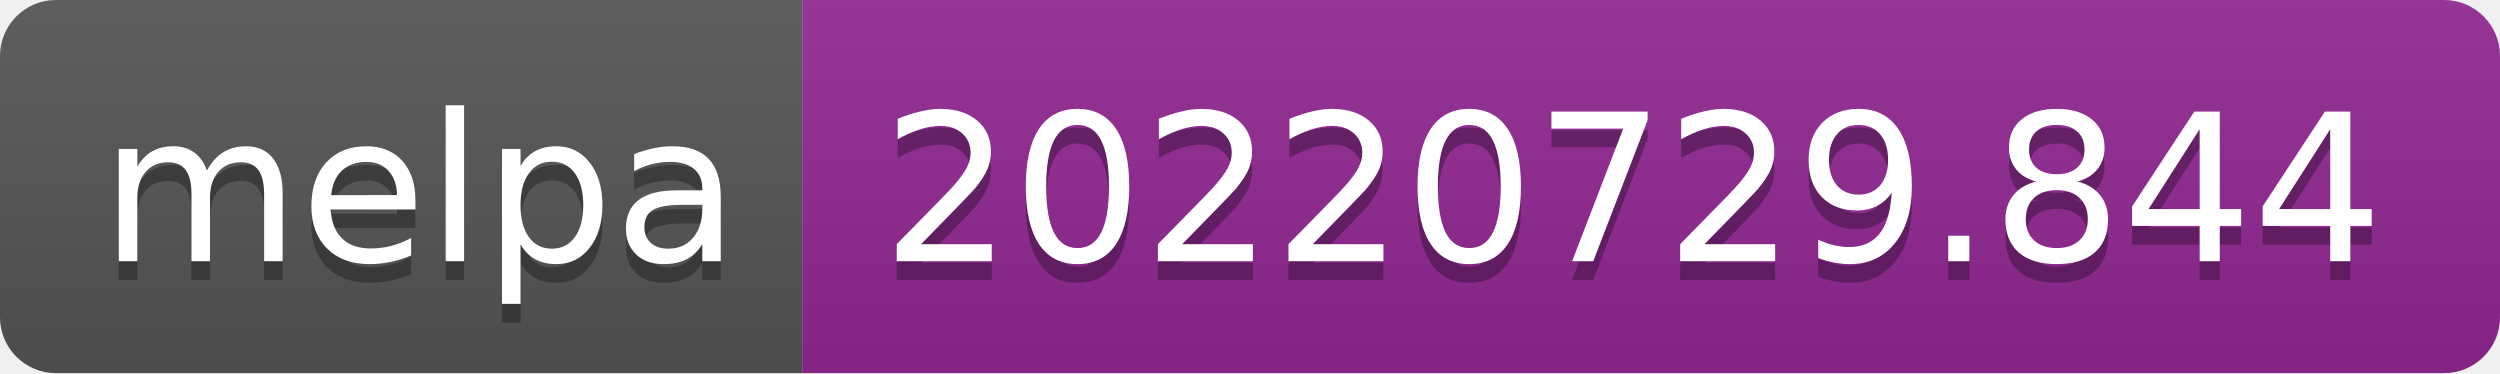
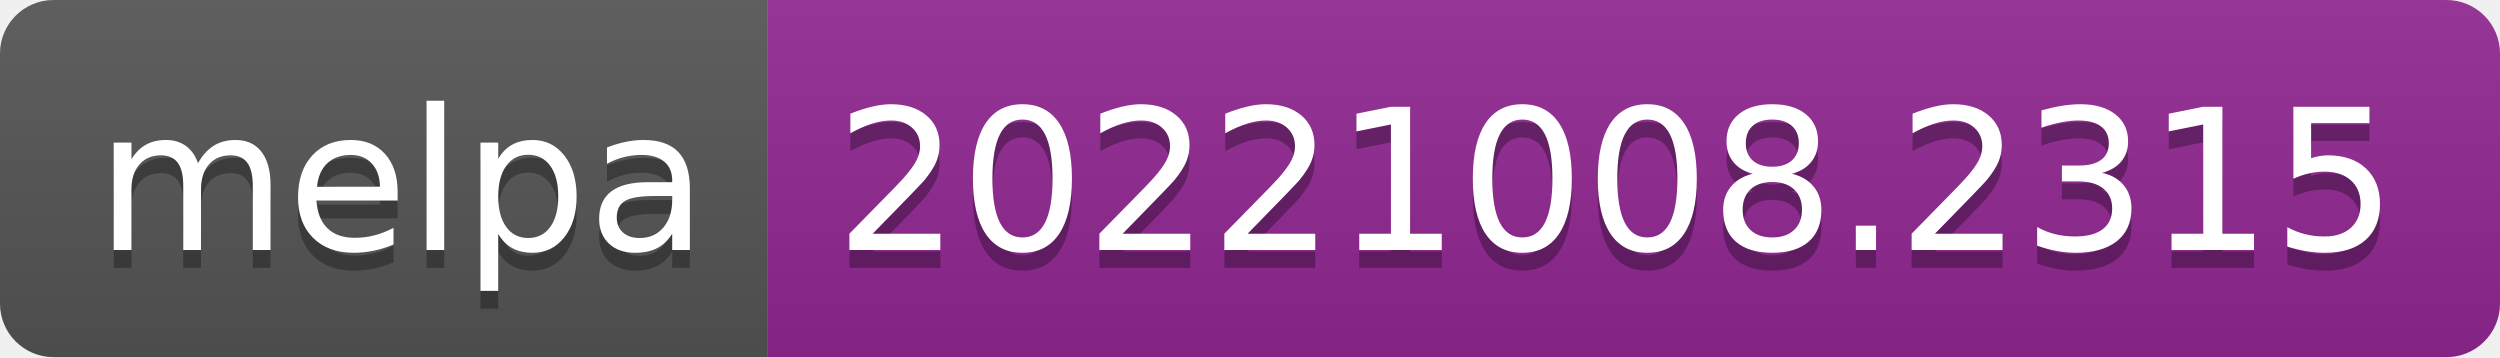
- <svg xmlns="http://www.w3.org/2000/svg" width="134" height="20" role="img" aria-label="melpa: 20220729.844">
+ <svg xmlns="http://www.w3.org/2000/svg" width="140" height="20" role="img" aria-label="melpa: 20221008.2315">
  <linearGradient id="s" x2="0" y2="100%">
    <stop offset="0" stop-color="#bbb" stop-opacity=".1" />
    <stop offset="1" stop-opacity=".1" />
  </linearGradient>
  <clipPath id="r">
-     <rect width="134" height="20" rx="3" fill="#fff" />
+     <rect width="140" height="20" rx="3" fill="#fff" />
  </clipPath>
  <g clip-path="url(#r)">
    <rect width="43" height="20" fill="#555" />
-     <rect x="43" width="91" height="20" fill="#922793" />
-     <rect width="134" height="20" fill="url(#s)" />
+     <rect x="43" width="97" height="20" fill="#922793" />
+     <rect width="140" height="20" fill="url(#s)" />
  </g>
  <g fill="#fff" text-anchor="middle" font-family="Verdana,Geneva,DejaVu Sans,sans-serif" text-rendering="geometricPrecision" font-size="110">
    <text aria-hidden="true" x="225" y="150" fill="#010101" fill-opacity=".3" transform="scale(.1)" textLength="330">melpa</text>
    <text x="225" y="140" transform="scale(.1)" fill="#fff" textLength="330">melpa</text>
-     <text aria-hidden="true" x="875" y="150" fill="#010101" fill-opacity=".3" transform="scale(.1)" textLength="810">20220729.844</text>
-     <text x="875" y="140" transform="scale(.1)" fill="#fff" textLength="810">20220729.844</text>
+     <text aria-hidden="true" x="905" y="150" fill="#010101" fill-opacity=".3" transform="scale(.1)" textLength="870">20221008.2315</text>
+     <text x="905" y="140" transform="scale(.1)" fill="#fff" textLength="870">20221008.2315</text>
  </g>
</svg>
